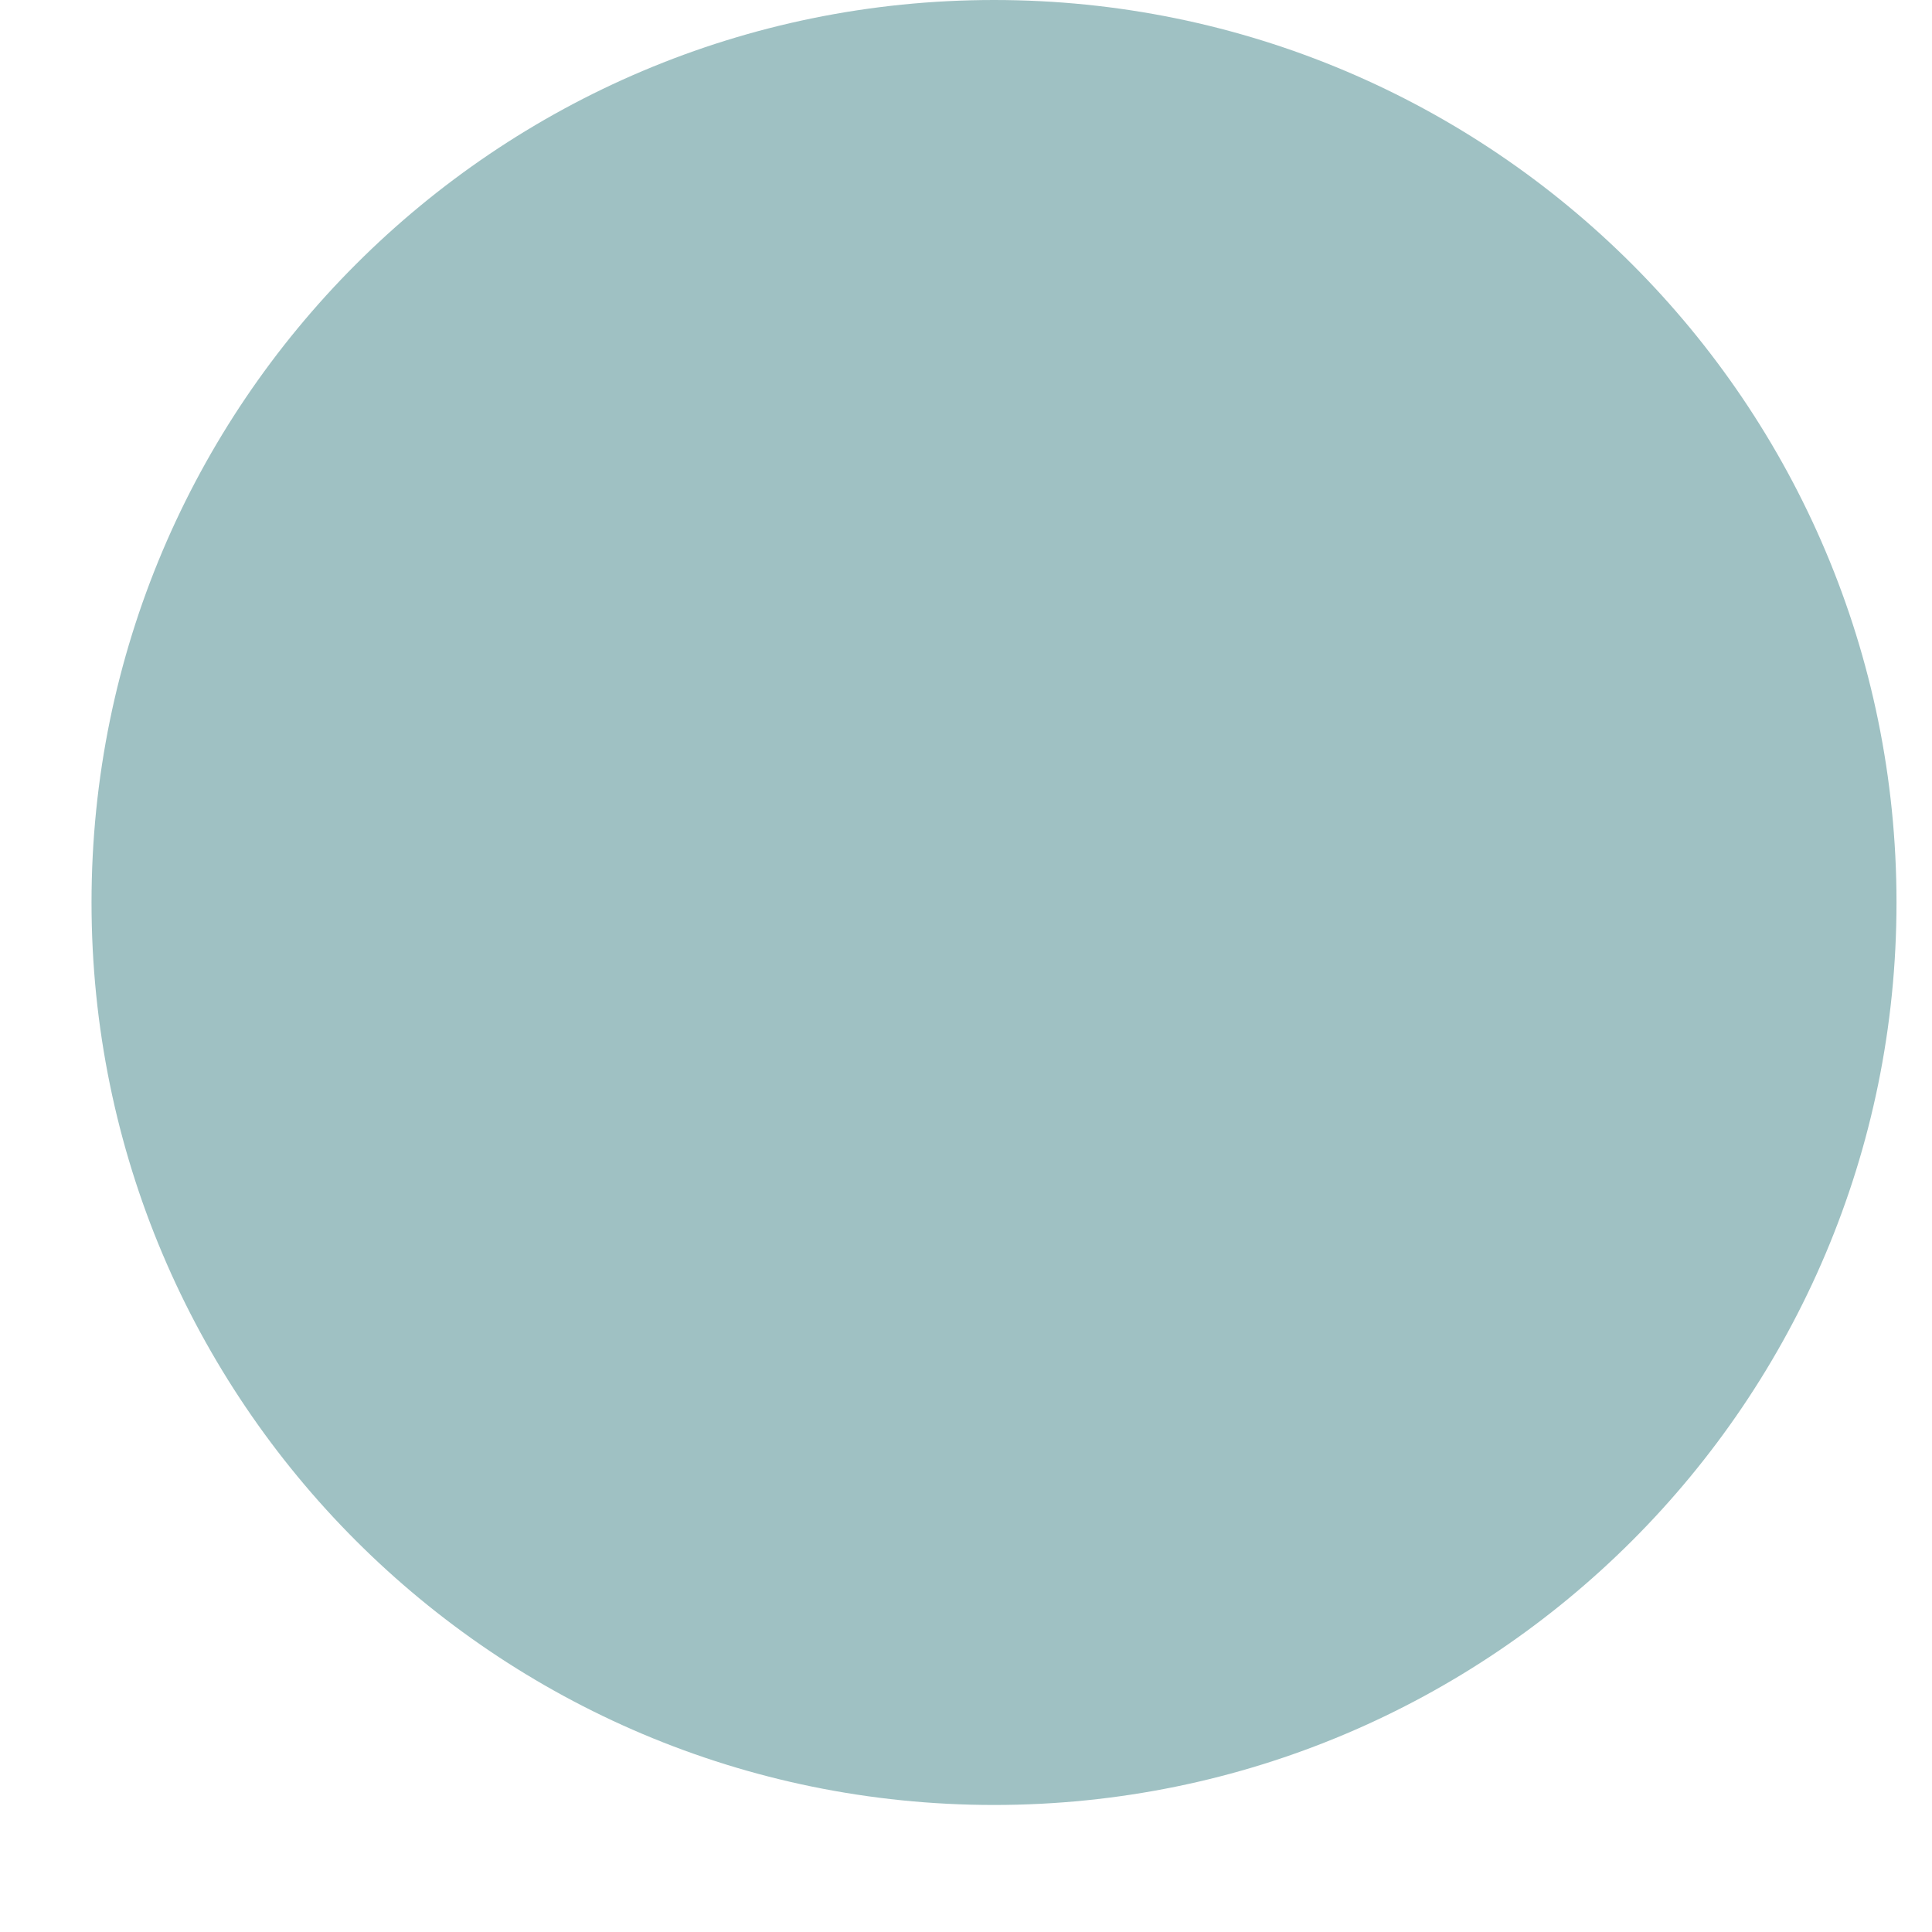
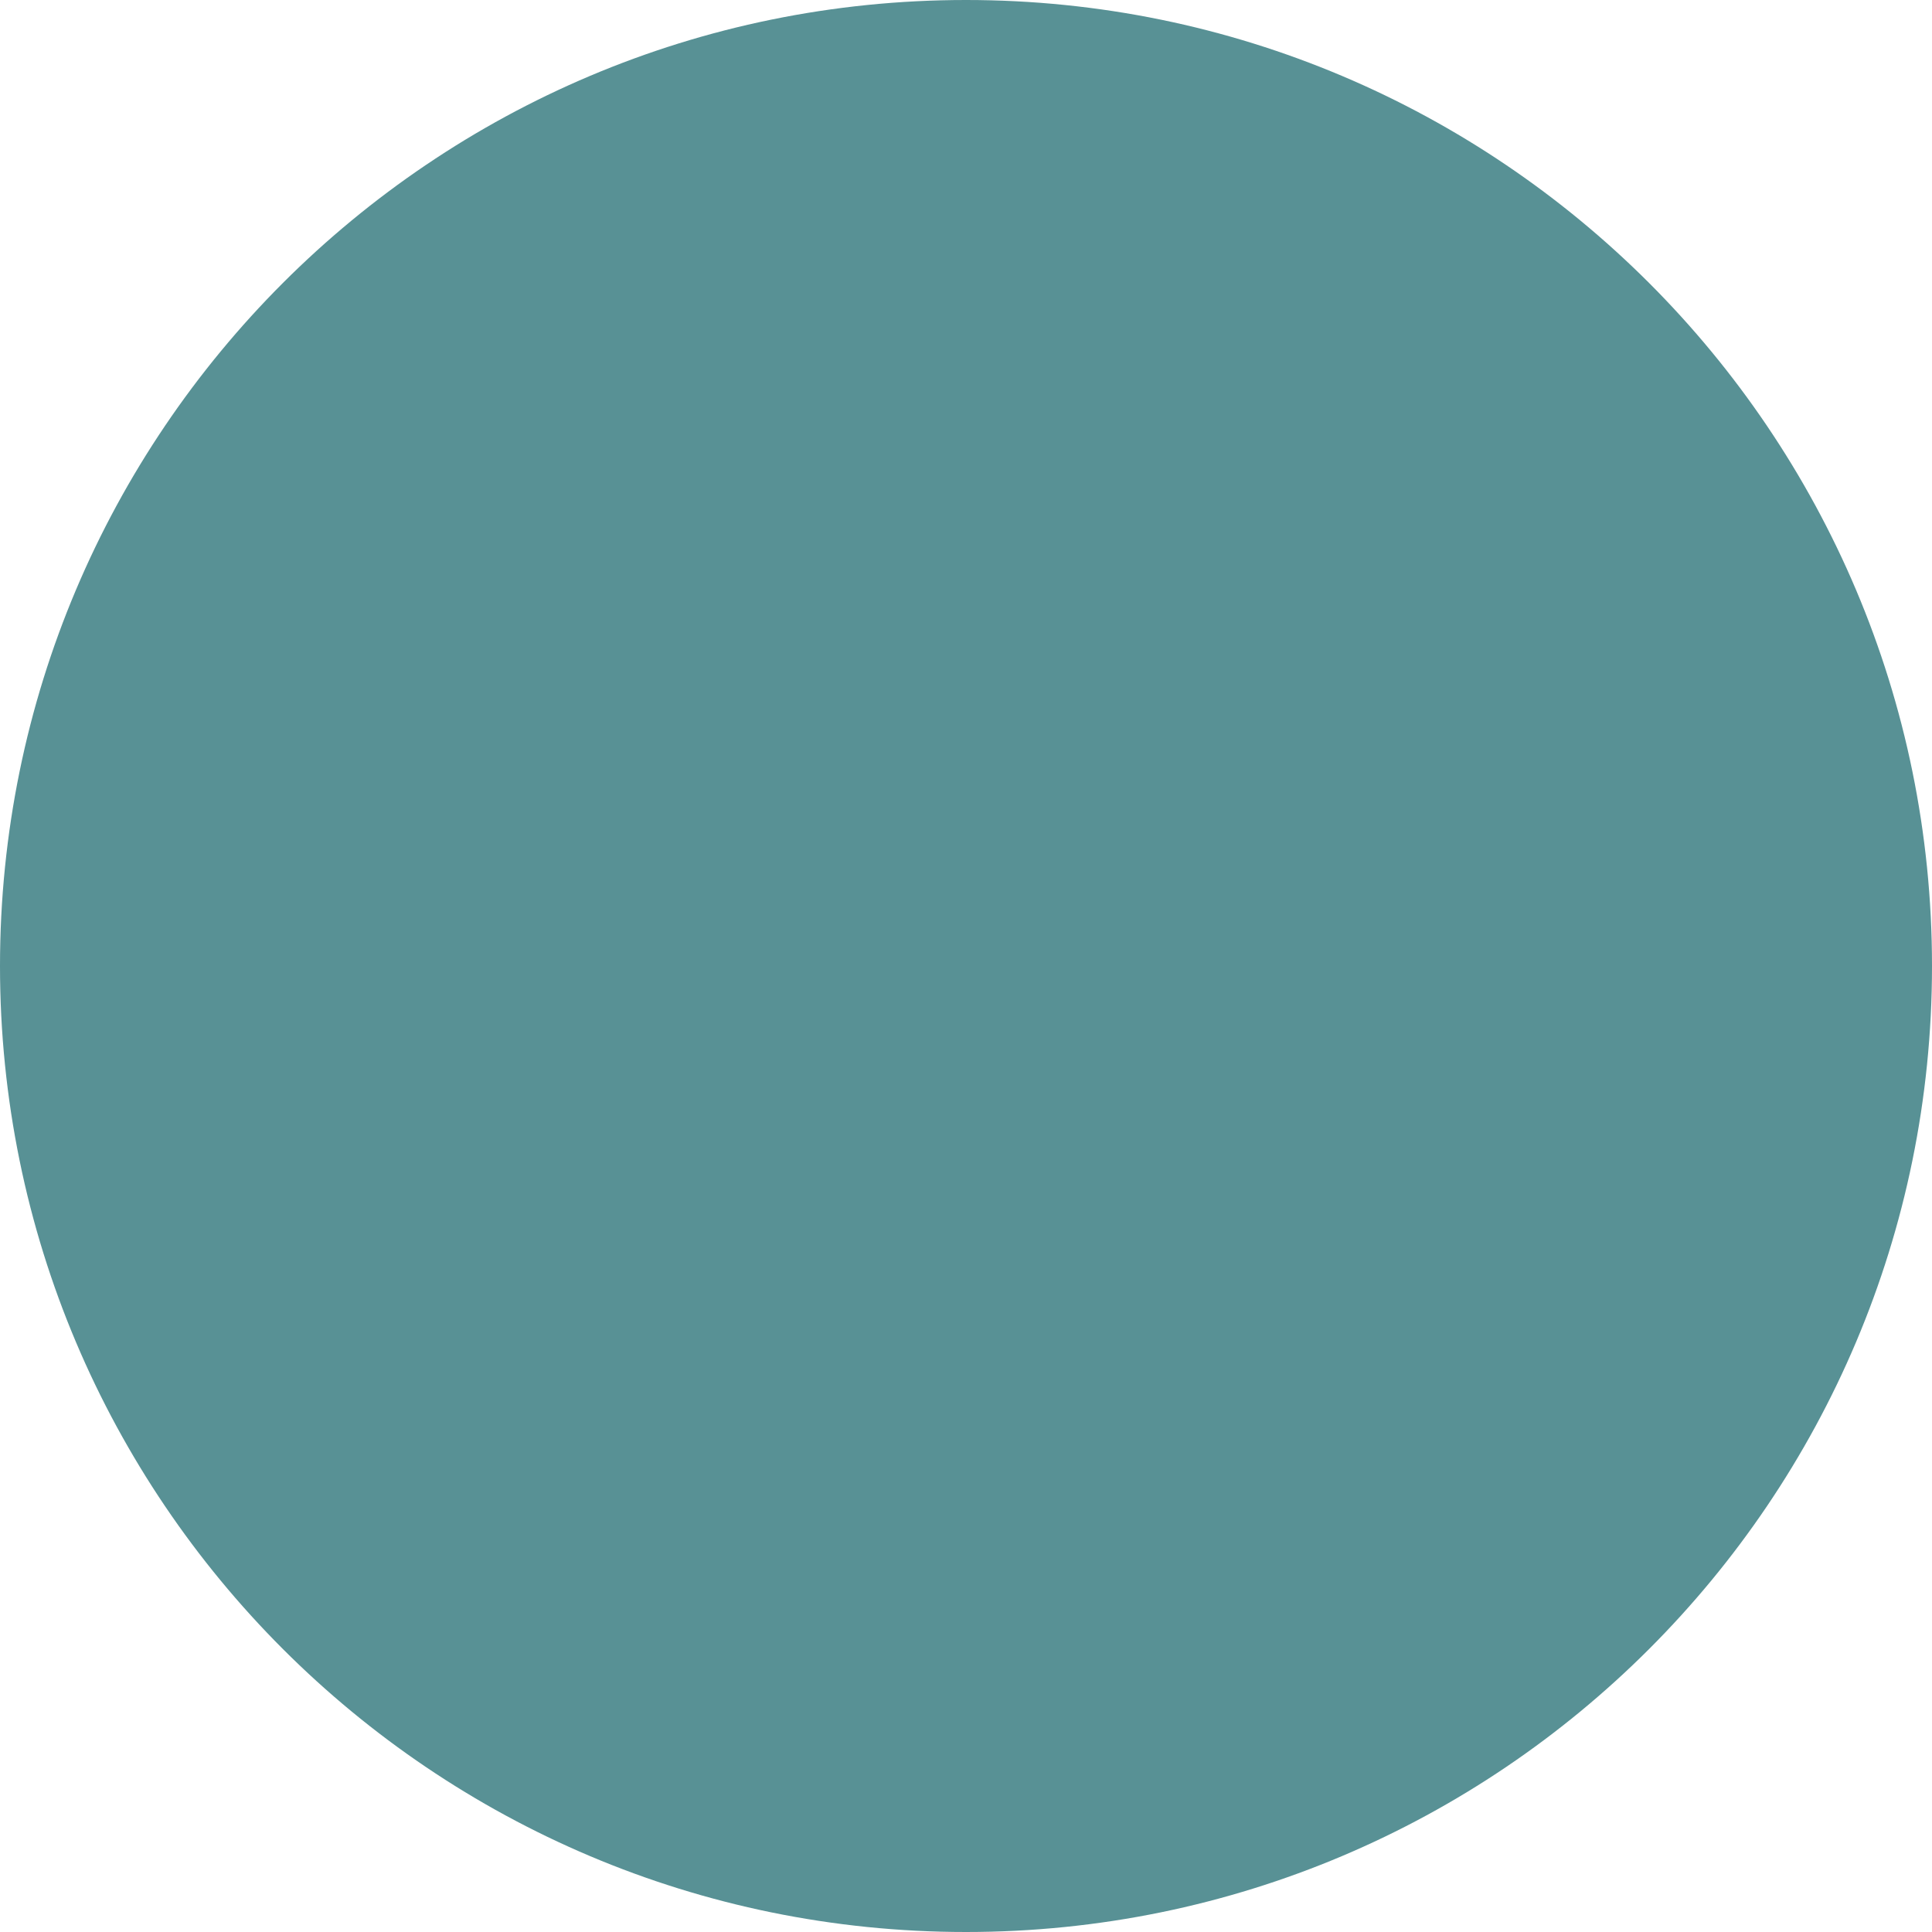
- <svg xmlns="http://www.w3.org/2000/svg" width="8" height="8" viewBox="0 0 8 8" fill="none">
-   <circle cx="4.116" cy="3.737" r="3.737" fill="#9FC1C3" />
+ <svg xmlns="http://www.w3.org/2000/svg" width="10" height="10" viewBox="0 0 10 10" fill="none">
+   <circle cx="5" cy="5" r="5" fill="#589195" />
</svg>
